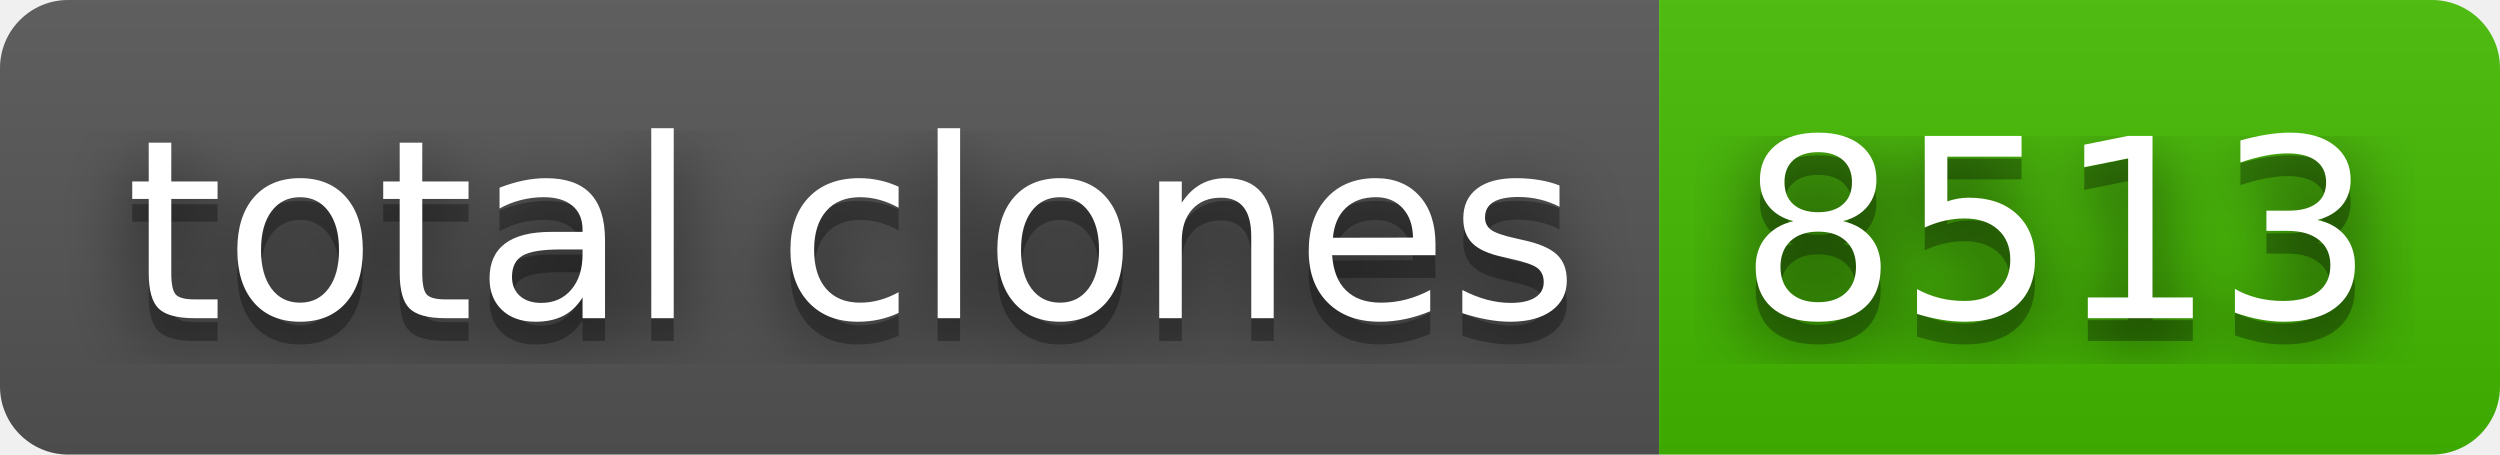
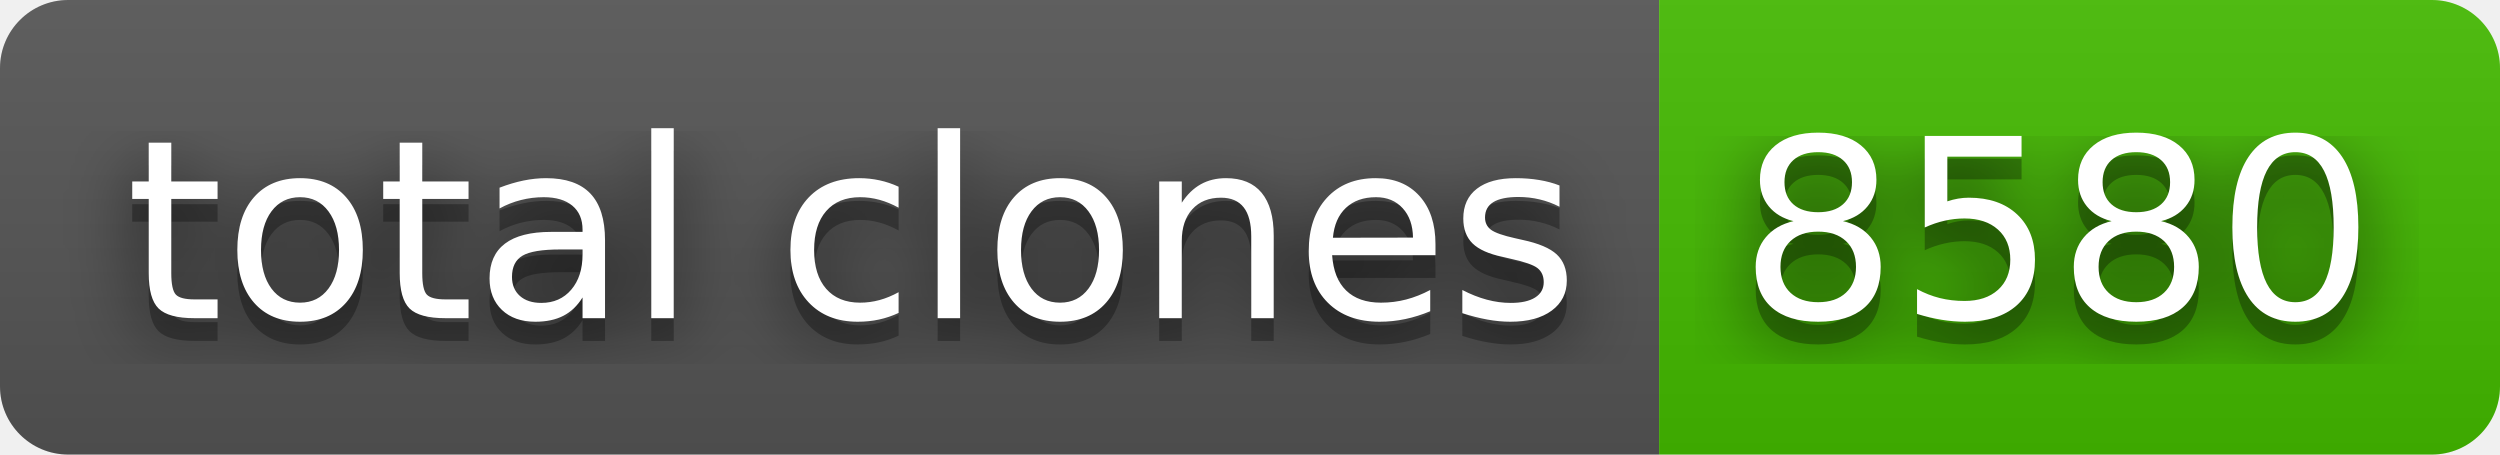
- <svg xmlns="http://www.w3.org/2000/svg" width="110" height="20" role="img" aria-label="total clones: 8513">
+ <svg xmlns="http://www.w3.org/2000/svg" width="110" height="20" role="img" aria-label="total clones: 8580">
  <filter id="blur">
    <feGaussianBlur stdDeviation="16" />
  </filter>
  <linearGradient id="s" x2="0" y2="100%">
    <stop offset="0" stop-color="#bbb" stop-opacity=".1" />
    <stop offset="1" stop-opacity=".1" />
  </linearGradient>
  <clipPath id="r">
    <rect width="110" height="20" rx="3" />
  </clipPath>
  <g clip-path="url(#r)">
    <rect width="73" height="20" fill="#555" />
    <rect x="73" width="37" height="20" fill="#4b0" />
    <rect width="110" height="20" fill="url(#s)" />
  </g>
  <g fill="#fff" text-anchor="middle" font-family="Verdana,Geneva,DejaVu Sans,sans-serif" text-rendering="geometricPrecision" font-size="110">
    <g transform="scale(.1)">
      <g aria-hidden="true" fill="#010101">
        <text x="375" y="150" fill-opacity=".8" filter="url(#blur)" textLength="630">total clones</text>
        <text x="375" y="150" fill-opacity=".3" textLength="630">total clones</text>
      </g>
      <text x="375" y="140" textLength="630">total clones</text>
    </g>
    <g transform="scale(.1)">
      <g aria-hidden="true" fill="#010101">
-         <text x="905" y="150" fill-opacity=".8" filter="url(#blur)" textLength="270">8513</text>
-         <text x="905" y="150" fill-opacity=".3" textLength="270">8513</text>
+         <text x="905" y="150" fill-opacity=".8" filter="url(#blur)" textLength="270">8580</text>
+         <text x="905" y="150" fill-opacity=".3" textLength="270">8580</text>
      </g>
-       <text x="905" y="140" textLength="270">8513</text>
+       <text x="905" y="140" textLength="270">8580</text>
    </g>
  </g>
</svg>
